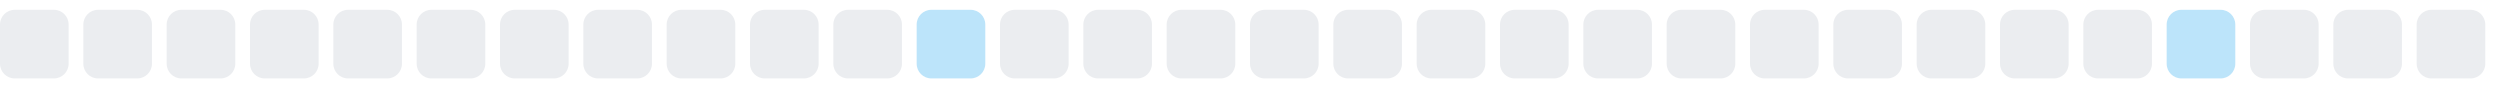
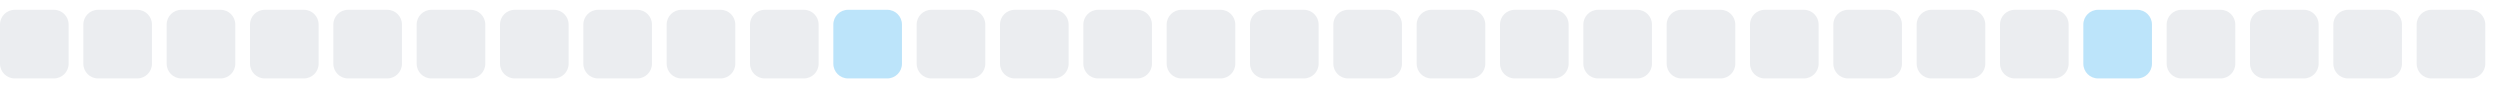
<svg xmlns="http://www.w3.org/2000/svg" width="255" height="9">
  <style>
        .level0 { fill: #ebedf0; }
        .level1 { fill: #bce4fa; }
        .level2 { fill: #75c7f7; }
        .level3 { fill: #30a9f2; }
        .level4 { fill: #008ee6; }
        @media (prefers-color-scheme: dark) {
          .level0 { fill: #161b22; }
          .level1 { fill: #0b3b5c; }
          .level2 { fill: #0a6299; }
          .level3 { fill: #008ee6; }
          .level4 { fill: #5bc4ff; }
        }
      </style>
  <rect x="0.0" y="1" width="7" height="7" rx="1.5" ry="1.5" class="level0" />
  <rect x="8.5" y="1" width="7" height="7" rx="1.5" ry="1.5" class="level0" />
  <rect x="17.0" y="1" width="7" height="7" rx="1.5" ry="1.5" class="level0" />
  <rect x="25.5" y="1" width="7" height="7" rx="1.5" ry="1.5" class="level0" />
  <rect x="34.0" y="1" width="7" height="7" rx="1.5" ry="1.5" class="level0" />
  <rect x="42.5" y="1" width="7" height="7" rx="1.5" ry="1.5" class="level0" />
  <rect x="51.0" y="1" width="7" height="7" rx="1.5" ry="1.5" class="level0" />
  <rect x="59.5" y="1" width="7" height="7" rx="1.5" ry="1.5" class="level0" />
  <rect x="68.0" y="1" width="7" height="7" rx="1.5" ry="1.5" class="level0" />
  <rect x="76.5" y="1" width="7" height="7" rx="1.5" ry="1.5" class="level0" />
-   <rect x="85.0" y="1" width="7" height="7" rx="1.5" ry="1.5" class="level0" />
-   <rect x="93.5" y="1" width="7" height="7" rx="1.5" ry="1.5" class="level1" />
+   <rect x="85.0" y="1" width="7" height="7" rx="1.5" ry="1.5" class="level1" />
+   <rect x="93.5" y="1" width="7" height="7" rx="1.5" ry="1.5" class="level0" />
  <rect x="102.0" y="1" width="7" height="7" rx="1.5" ry="1.5" class="level0" />
  <rect x="110.5" y="1" width="7" height="7" rx="1.5" ry="1.5" class="level0" />
  <rect x="119.0" y="1" width="7" height="7" rx="1.5" ry="1.5" class="level0" />
  <rect x="127.5" y="1" width="7" height="7" rx="1.5" ry="1.5" class="level0" />
  <rect x="136.0" y="1" width="7" height="7" rx="1.5" ry="1.5" class="level0" />
  <rect x="144.5" y="1" width="7" height="7" rx="1.5" ry="1.5" class="level0" />
  <rect x="153.0" y="1" width="7" height="7" rx="1.5" ry="1.5" class="level0" />
  <rect x="161.5" y="1" width="7" height="7" rx="1.5" ry="1.5" class="level0" />
  <rect x="170.0" y="1" width="7" height="7" rx="1.5" ry="1.5" class="level0" />
  <rect x="178.5" y="1" width="7" height="7" rx="1.5" ry="1.5" class="level0" />
  <rect x="187.0" y="1" width="7" height="7" rx="1.5" ry="1.5" class="level0" />
  <rect x="195.5" y="1" width="7" height="7" rx="1.5" ry="1.5" class="level0" />
  <rect x="204.0" y="1" width="7" height="7" rx="1.5" ry="1.5" class="level0" />
-   <rect x="212.5" y="1" width="7" height="7" rx="1.5" ry="1.5" class="level0" />
-   <rect x="221.0" y="1" width="7" height="7" rx="1.5" ry="1.5" class="level1" />
+   <rect x="212.5" y="1" width="7" height="7" rx="1.5" ry="1.5" class="level1" />
+   <rect x="221.0" y="1" width="7" height="7" rx="1.5" ry="1.5" class="level0" />
  <rect x="229.5" y="1" width="7" height="7" rx="1.5" ry="1.5" class="level0" />
  <rect x="238.0" y="1" width="7" height="7" rx="1.5" ry="1.5" class="level0" />
  <rect x="246.5" y="1" width="7" height="7" rx="1.5" ry="1.5" class="level0" />
</svg>
